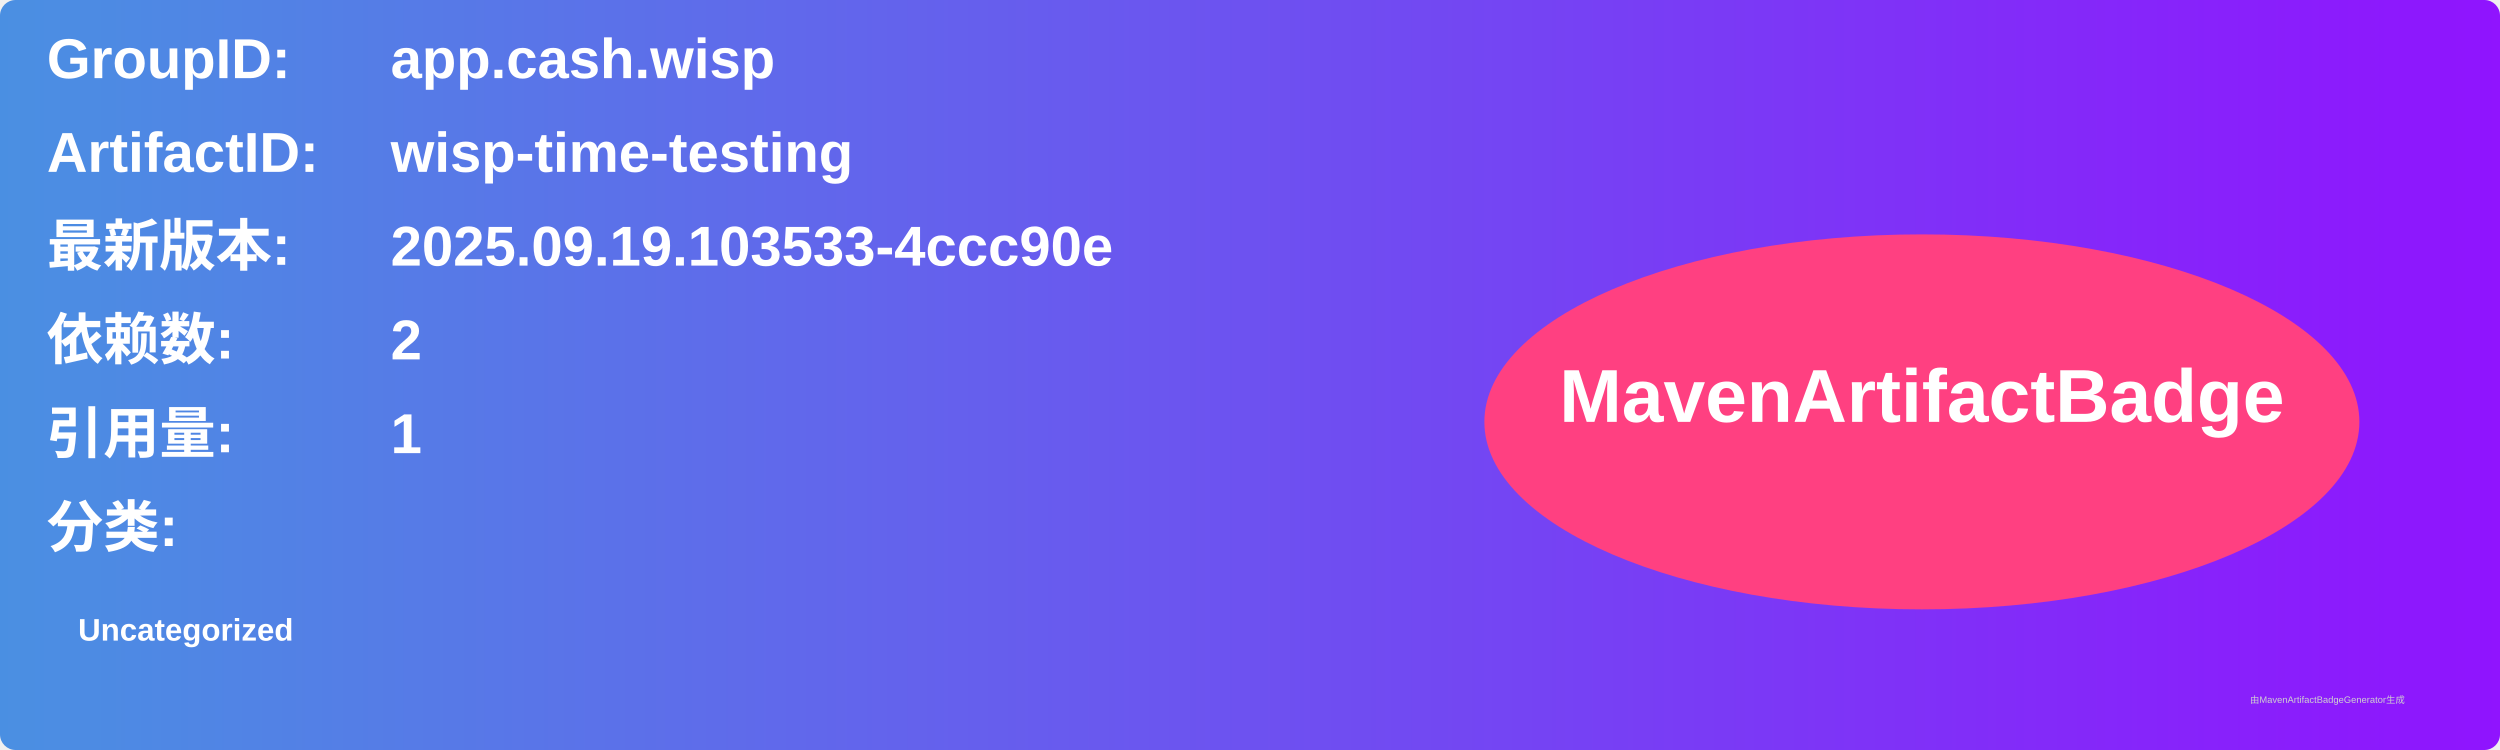
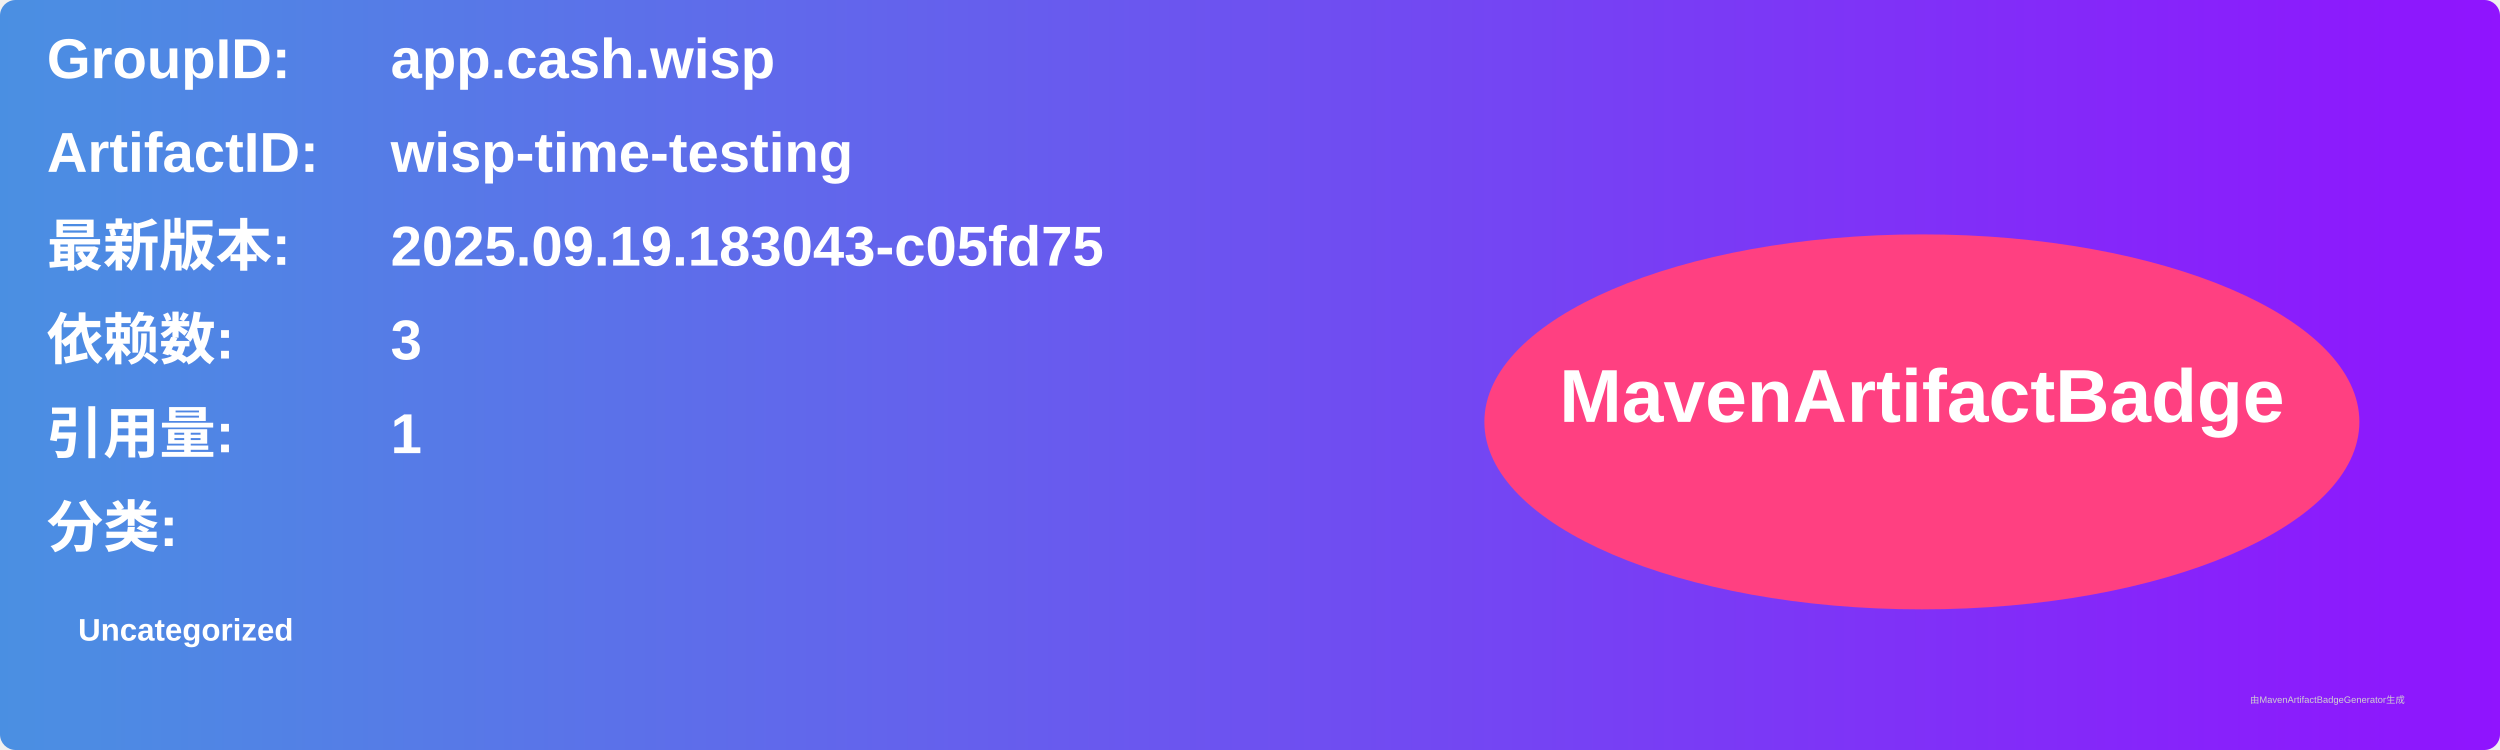
<svg xmlns="http://www.w3.org/2000/svg" width="800" height="240" viewBox="0 0 800 240">
  <linearGradient id="grad" x1="0%" y1="0%" x2="100%" y2="0%">
    <stop offset="0%" stop-color="#4a90e2" />
    <stop offset="100%" stop-color="#9013fe" />
  </linearGradient>
  <rect width="100%" height="100%" rx="5" ry="5" fill="url(#grad)" />
  <g transform="translate(15, 15)">
    <text x="0" y="10" font-family="Arial" font-size="18" fill="white" font-weight="bold" width="260">GroupID:</text>
    <text x="110" y="10" font-family="Arial" font-size="18" fill="white" font-weight="bold" width="460">app.cash.wisp</text>
    <text x="0" y="40" font-family="Arial" font-size="18" fill="white" font-weight="bold" width="260">ArtifactID:</text>
    <text x="110" y="40" font-family="Arial" font-size="18" fill="white" font-weight="bold" width="460">wisp-time-testing</text>
    <text x="0" y="70" font-family="Arial" font-size="18" fill="white" font-weight="bold">最新版本:</text>
    <text x="110" y="70" font-family="Arial" font-size="18" fill="white" font-weight="bold">
-       <tspan font-weight="bold">2025.09.19.103533-4ccc90e</tspan>
+       <tspan font-weight="bold">2025.09.19.183043-c05fd75</tspan>
    </text>
    <text x="0" y="100" font-family="Arial" font-size="18" fill="white" font-weight="bold">依赖数: </text>
    <text x="110" y="100" font-family="Arial" font-size="18" fill="white">
-       <tspan font-weight="bold">2</tspan>
+       <tspan font-weight="bold">3</tspan>
    </text>
    <text x="0" y="130" font-family="Arial" font-size="18" fill="white" font-weight="bold">引用量: </text>
    <text x="110" y="130" font-family="Arial" font-size="18" fill="white">
      <tspan font-weight="bold">1</tspan>
    </text>
    <text x="0" y="160" font-family="Arial" font-size="18" fill="white" font-weight="bold">分类:</text>
    <text x="10" y="190" font-family="Arial" font-size="10" fill="white">
      <tspan font-weight="bold">Uncategorized</tspan>
    </text>
    <ellipse cx="600" cy="120" rx="140" ry="60" fill="#ff4081" />
    <text x="600" y="120" text-anchor="middle" font-family="Arial" font-size="24" fill="white" font-weight="bold">MavenArtifactBadge</text>
  </g>
  <text x="720" y="225" font-family="Arial" font-size="3" fill="#d0d0d0">由MavenArtifactBadgeGenerator生成</text>
</svg>
